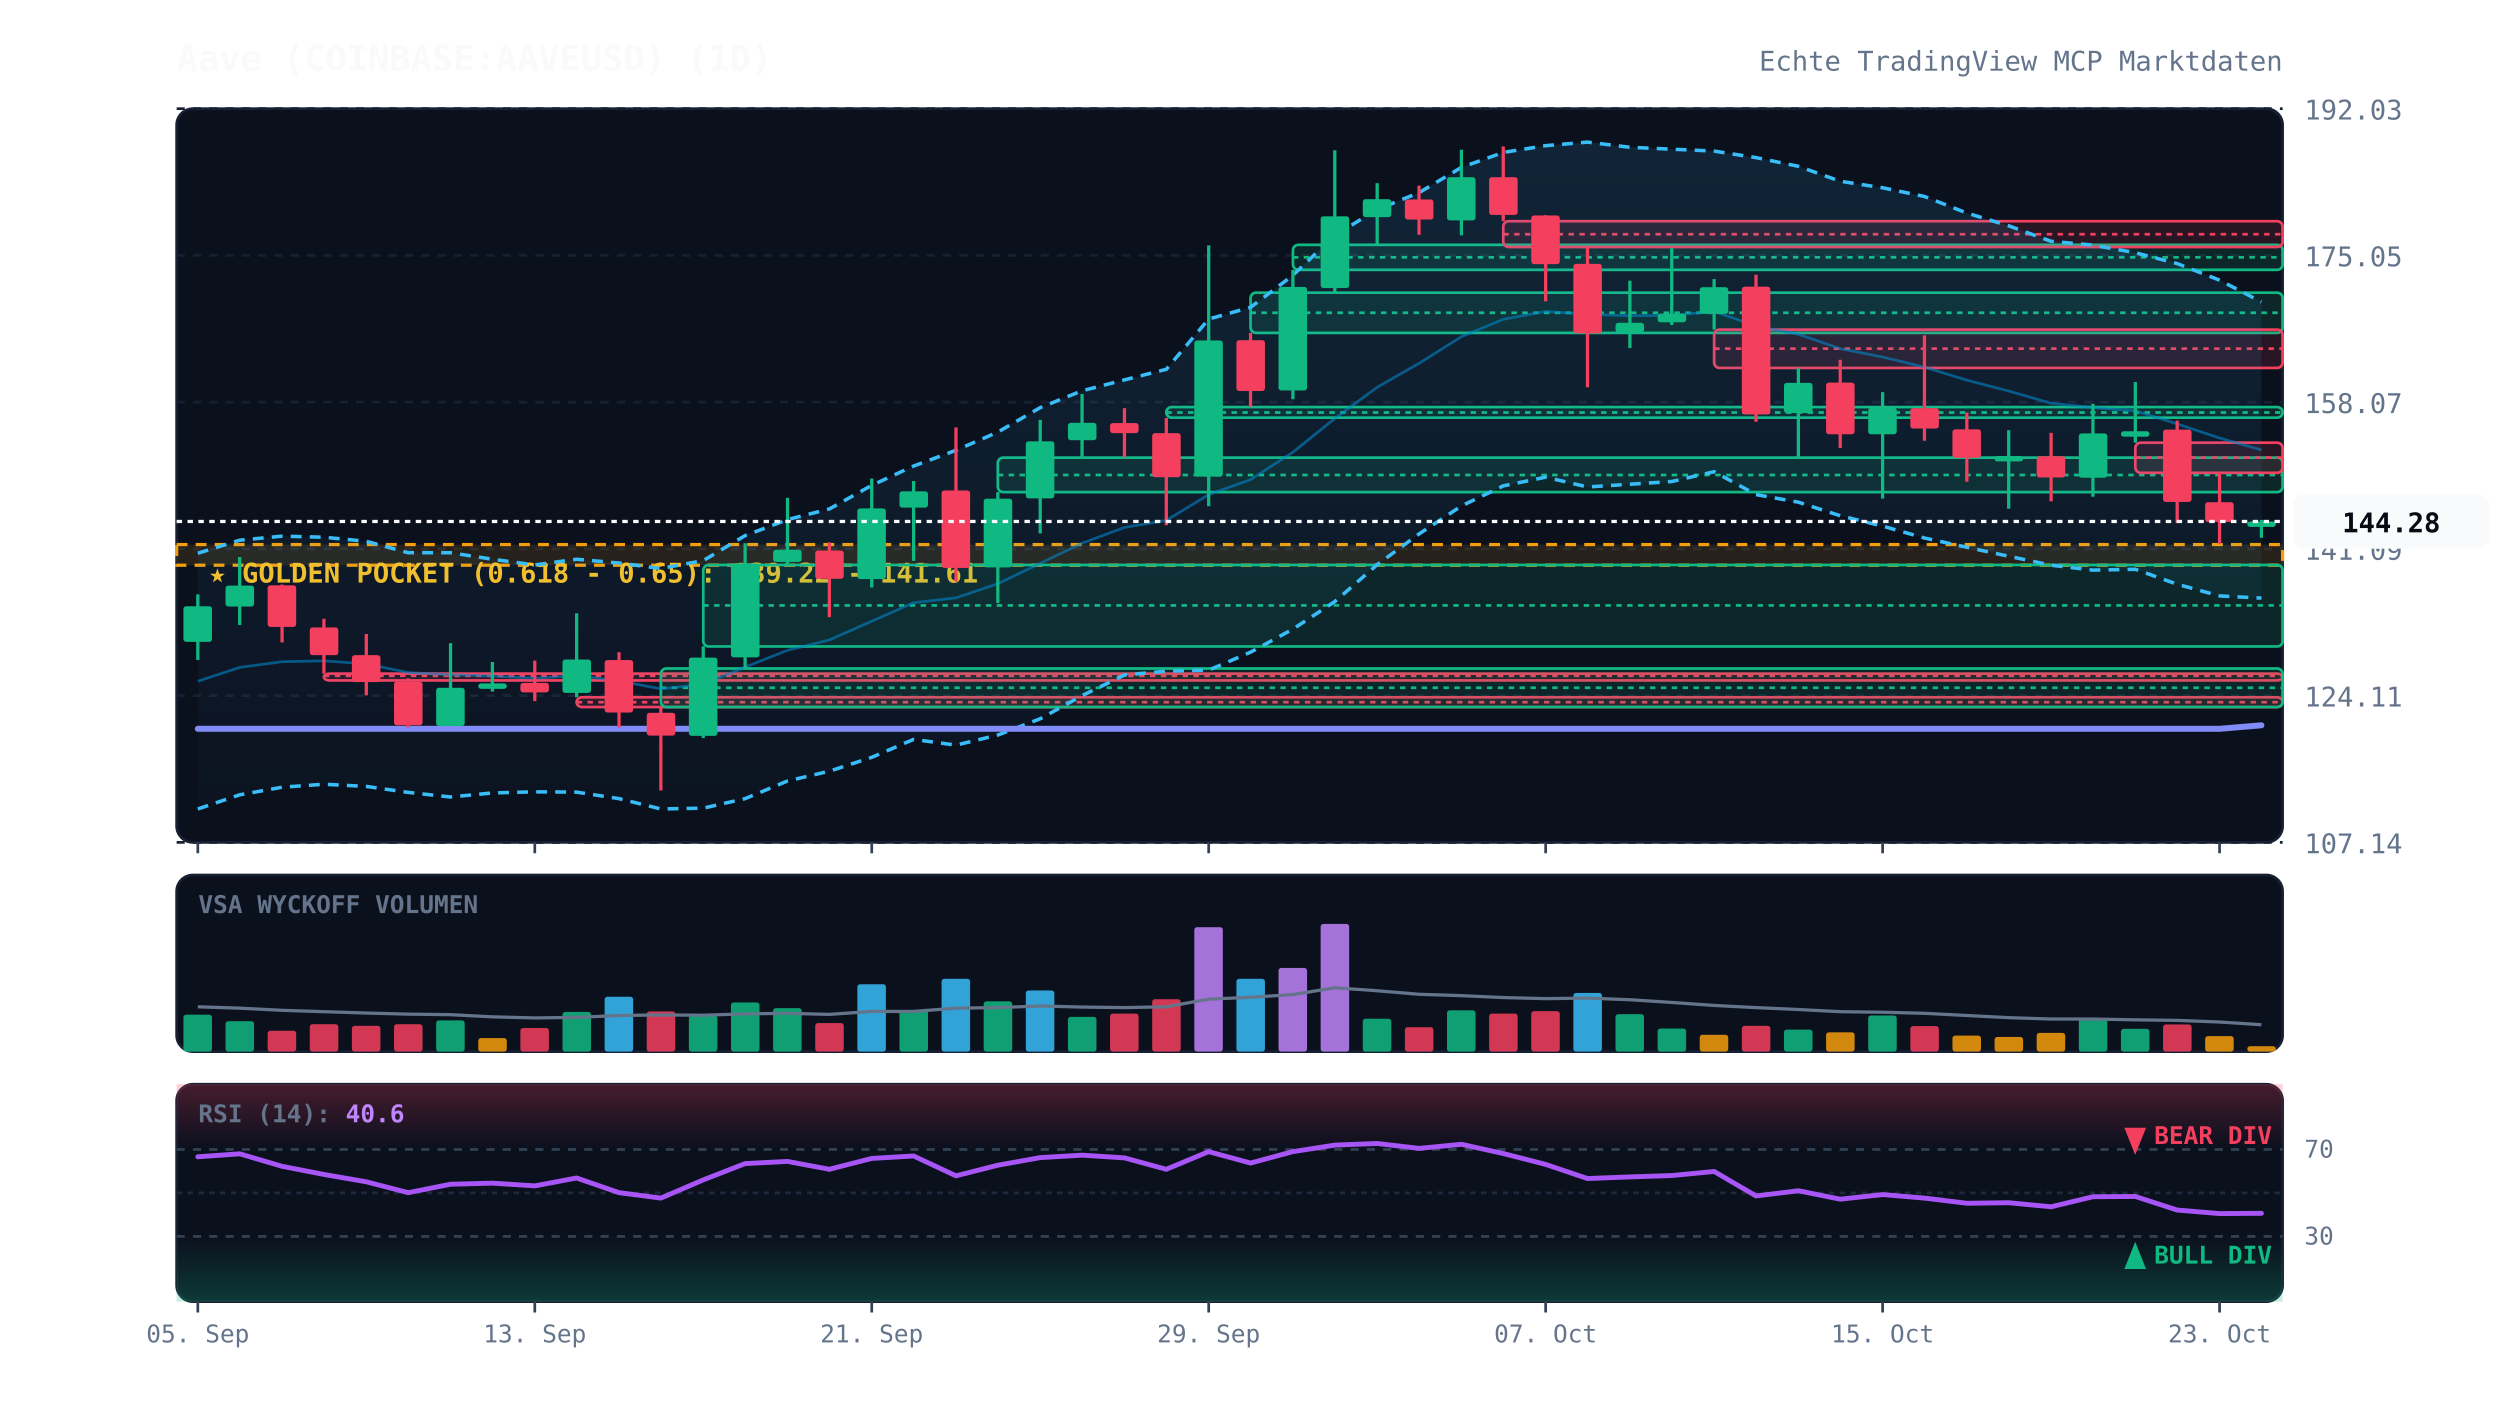
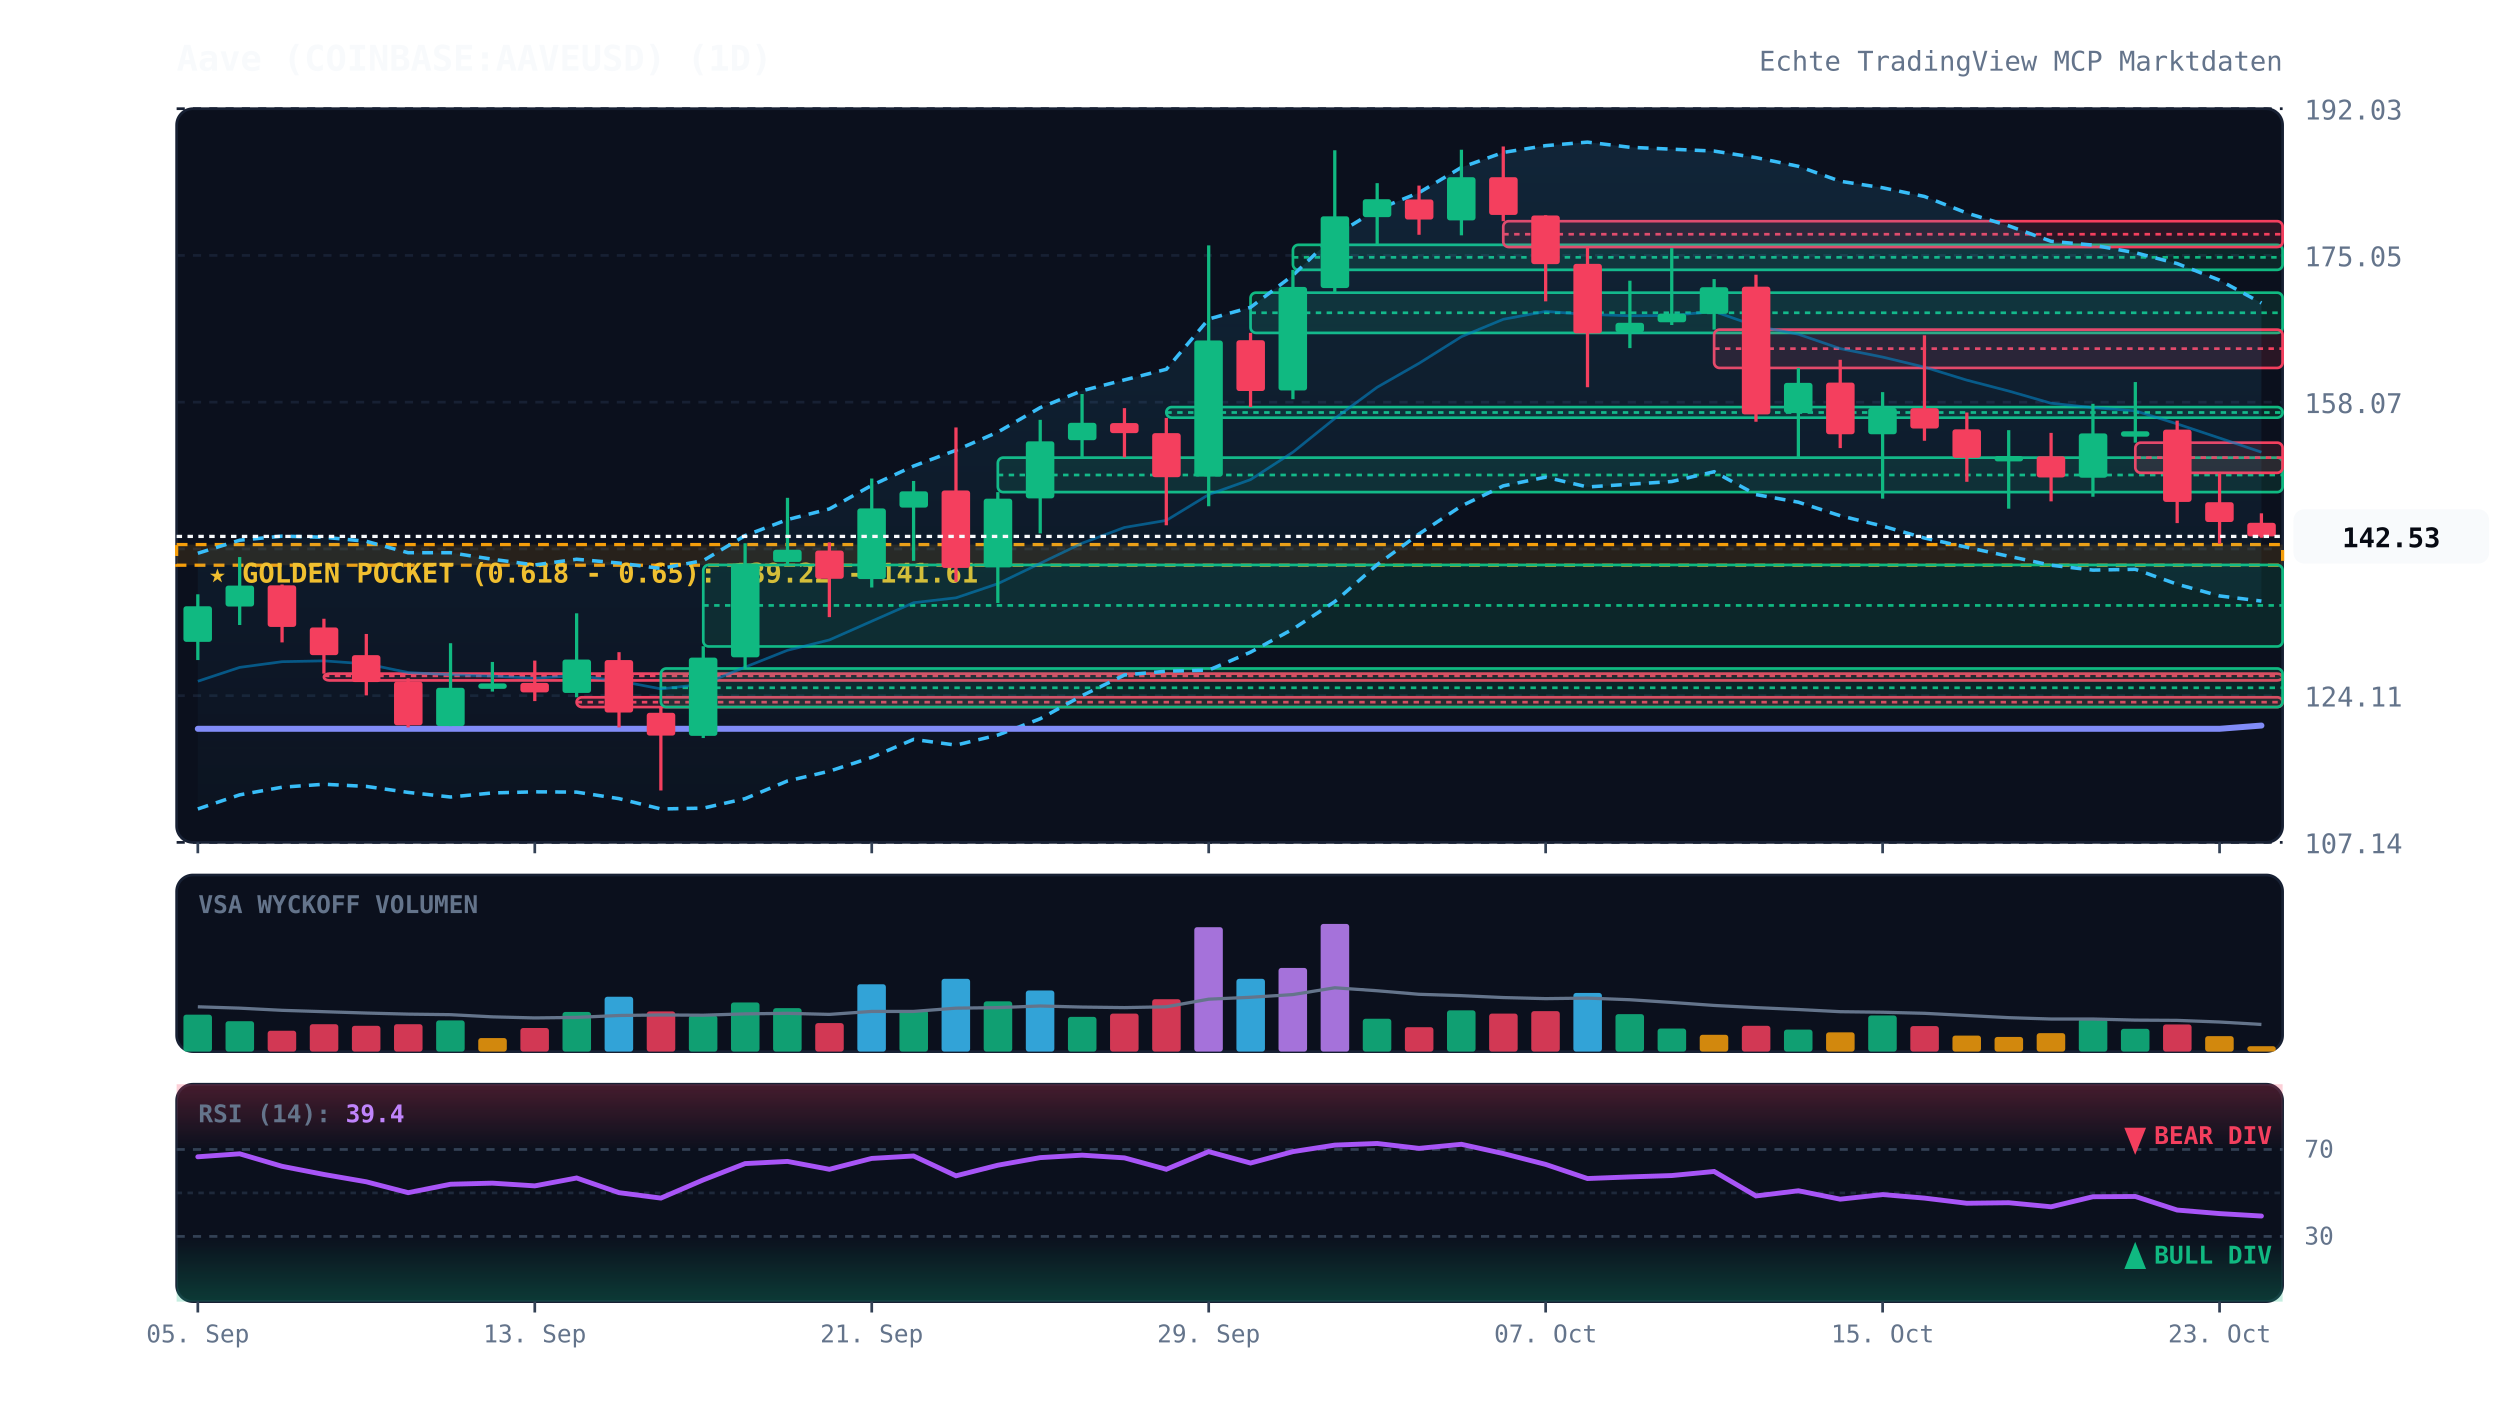
<svg xmlns="http://www.w3.org/2000/svg" viewBox="0 0 920 520" width="100%" height="100%" style="background:#070a13; font-family:'JetBrains Mono', monospace;">
  <defs>
    <linearGradient id="cloud-grad" x1="0%" y1="0%" x2="0%" y2="100%">
      <stop offset="0%" stop-color="#38bdf8" stop-opacity="0.12" />
      <stop offset="100%" stop-color="#38bdf8" stop-opacity="0.02" />
    </linearGradient>
    <linearGradient id="rsi-overbought" x1="0%" y1="0%" x2="0%" y2="100%">
      <stop offset="0%" stop-color="#f43f5e" stop-opacity="0.25" />
      <stop offset="100%" stop-color="#f43f5e" stop-opacity="0.0" />
    </linearGradient>
    <linearGradient id="rsi-oversold" x1="0%" y1="0%" x2="0%" y2="100%">
      <stop offset="0%" stop-color="#10b981" stop-opacity="0.0" />
      <stop offset="100%" stop-color="#10b981" stop-opacity="0.25" />
    </linearGradient>
  </defs>
  <rect x="65" y="40" width="775" height="270" fill="#0b101d" rx="6" stroke="#172033" stroke-width="1" />
  <rect x="65" y="322" width="775" height="65" fill="#0b101d" rx="6" stroke="#172033" stroke-width="1" />
  <rect x="65" y="399" width="775" height="80" fill="#0b101d" rx="6" stroke="#172033" stroke-width="1" />
  <line x1="65" y1="310.0" x2="840" y2="310.0" stroke="#172033" stroke-dasharray="3,3" stroke-width="1" />
  <text x="848" y="314.0" fill="#64748b" font-size="10" text-anchor="start">107.14</text>
  <line x1="65" y1="256.0" x2="840" y2="256.0" stroke="#172033" stroke-dasharray="3,3" stroke-width="1" />
  <text x="848" y="260.0" fill="#64748b" font-size="10" text-anchor="start">124.11</text>
  <line x1="65" y1="202.0" x2="840" y2="202.0" stroke="#172033" stroke-dasharray="3,3" stroke-width="1" />
  <text x="848" y="206.0" fill="#64748b" font-size="10" text-anchor="start">141.09</text>
  <line x1="65" y1="148.0" x2="840" y2="148.0" stroke="#172033" stroke-dasharray="3,3" stroke-width="1" />
  <text x="848" y="152.0" fill="#64748b" font-size="10" text-anchor="start">158.07</text>
  <line x1="65" y1="94.0" x2="840" y2="94.0" stroke="#172033" stroke-dasharray="3,3" stroke-width="1" />
  <text x="848" y="98.0" fill="#64748b" font-size="10" text-anchor="start">175.05</text>
  <line x1="65" y1="40.0" x2="840" y2="40.0" stroke="#172033" stroke-dasharray="3,3" stroke-width="1" />
  <text x="848" y="44.0" fill="#64748b" font-size="10" text-anchor="start">192.03</text>
  <rect x="65" y="200.4" width="775" height="7.6" fill="rgba(245, 158, 11, 0.12)" stroke="#f59e0b" stroke-dasharray="4,3" stroke-width="1.2" />
  <text x="77" y="214.4" fill="#fbbf24" font-size="10" font-weight="bold">★ GOLDEN POCKET (0.618 - 0.65): 139.22 - 141.61</text>
  <rect x="119.2" y="247.9" width="720.8" height="2.5" fill="rgba(244, 63, 94, 0.13)" stroke="#f43f5e" stroke-width="1" rx="2" />
  <line x1="119.2" y1="248.7" x2="840" y2="248.7" stroke="#f43f5e" stroke-dasharray="2,2" stroke-width="1" />
  <rect x="212.2" y="256.6" width="627.8" height="3.6" fill="rgba(244, 63, 94, 0.13)" stroke="#f43f5e" stroke-width="1" rx="2" />
  <line x1="212.2" y1="258.4" x2="840" y2="258.4" stroke="#f43f5e" stroke-dasharray="2,2" stroke-width="1" />
  <rect x="243.2" y="246.0" width="596.8" height="14.2" fill="rgba(16, 185, 129, 0.13)" stroke="#10b981" stroke-width="1" rx="2" />
  <line x1="243.2" y1="253.1" x2="840" y2="253.1" stroke="#10b981" stroke-dasharray="2,2" stroke-width="1" />
  <rect x="258.8" y="207.9" width="581.2" height="30.0" fill="rgba(16, 185, 129, 0.13)" stroke="#10b981" stroke-width="1" rx="2" />
  <line x1="258.8" y1="222.8" x2="840" y2="222.8" stroke="#10b981" stroke-dasharray="2,2" stroke-width="1" />
  <rect x="367.2" y="168.4" width="472.8" height="12.7" fill="rgba(16, 185, 129, 0.13)" stroke="#10b981" stroke-width="1" rx="2" />
  <line x1="367.2" y1="174.8" x2="840" y2="174.8" stroke="#10b981" stroke-dasharray="2,2" stroke-width="1" />
  <rect x="429.2" y="149.8" width="410.8" height="3.9" fill="rgba(16, 185, 129, 0.13)" stroke="#10b981" stroke-width="1" rx="2" />
  <line x1="429.2" y1="151.8" x2="840" y2="151.8" stroke="#10b981" stroke-dasharray="2,2" stroke-width="1" />
  <rect x="460.2" y="107.7" width="379.8" height="14.8" fill="rgba(16, 185, 129, 0.13)" stroke="#10b981" stroke-width="1" rx="2" />
  <line x1="460.2" y1="115.1" x2="840" y2="115.1" stroke="#10b981" stroke-dasharray="2,2" stroke-width="1" />
  <rect x="475.8" y="90.1" width="364.2" height="9.2" fill="rgba(16, 185, 129, 0.13)" stroke="#10b981" stroke-width="1" rx="2" />
  <line x1="475.8" y1="94.7" x2="840" y2="94.7" stroke="#10b981" stroke-dasharray="2,2" stroke-width="1" />
  <rect x="553.2" y="81.4" width="286.8" height="9.5" fill="rgba(244, 63, 94, 0.13)" stroke="#f43f5e" stroke-width="1" rx="2" />
  <line x1="553.2" y1="86.2" x2="840" y2="86.2" stroke="#f43f5e" stroke-dasharray="2,2" stroke-width="1" />
  <rect x="630.8" y="121.3" width="209.2" height="14.1" fill="rgba(244, 63, 94, 0.13)" stroke="#f43f5e" stroke-width="1" rx="2" />
  <line x1="630.8" y1="128.3" x2="840" y2="128.3" stroke="#f43f5e" stroke-dasharray="2,2" stroke-width="1" />
  <rect x="785.8" y="162.9" width="54.2" height="11.1" fill="rgba(244, 63, 94, 0.13)" stroke="#f43f5e" stroke-width="1" rx="2" />
  <line x1="785.8" y1="168.4" x2="840" y2="168.4" stroke="#f43f5e" stroke-dasharray="2,2" stroke-width="1" />
-   <polygon points="72.8,203.6 88.2,198.8 103.8,197.3 119.2,197.7 134.8,199.2 150.2,203.4 165.8,203.4 181.2,205.8 196.8,207.9 212.2,205.8 227.8,207.2 243.2,209.2 258.8,206.3 274.2,197.1 289.8,191.2 305.2,187.3 320.8,178.6 336.2,171.5 351.8,165.7 367.2,159.0 382.8,150.0 398.2,143.8 413.8,139.8 429.2,135.9 444.8,117.4 460.2,113.1 475.8,101.3 491.2,86.6 506.8,77.1 522.2,70.9 537.8,61.6 553.2,56.1 568.8,53.6 584.2,52.3 599.8,54.2 615.2,54.9 630.8,55.6 646.2,58.0 661.8,61.2 677.2,66.7 692.8,69.1 708.2,72.3 723.8,78.4 739.2,83.1 754.8,88.8 770.2,90.2 785.8,93.0 801.2,97.0 816.8,103.1 832.2,111.1 832.2,220.1 816.8,219.3 801.2,215.0 785.8,209.5 770.2,209.8 754.8,208.0 739.2,204.7 723.8,201.4 708.2,198.0 692.8,193.6 677.2,189.8 661.8,184.8 646.2,182.0 630.8,173.6 615.2,177.2 599.8,178.2 584.2,179.2 568.8,175.6 553.2,178.8 537.8,186.2 522.2,196.5 506.8,207.8 491.2,221.4 475.8,231.5 460.2,240.0 444.8,246.6 429.2,247.0 413.8,248.4 398.2,256.0 382.8,264.5 367.2,270.5 351.8,274.2 336.2,272.1 320.8,278.7 305.2,283.8 289.8,287.4 274.2,293.9 258.8,297.4 243.2,297.7 227.8,293.9 212.2,291.5 196.8,291.4 181.2,291.8 165.8,293.3 150.2,291.6 134.8,289.4 119.2,288.6 103.8,289.7 88.2,292.5 72.8,297.7" fill="url(#cloud-grad)" />
-   <polyline points="72.8,203.6 88.2,198.8 103.8,197.3 119.2,197.7 134.8,199.2 150.2,203.4 165.8,203.4 181.2,205.8 196.8,207.9 212.2,205.8 227.8,207.2 243.2,209.2 258.8,206.3 274.2,197.1 289.8,191.2 305.2,187.3 320.8,178.6 336.2,171.5 351.8,165.7 367.2,159.0 382.8,150.0 398.2,143.8 413.8,139.8 429.2,135.9 444.8,117.4 460.2,113.1 475.8,101.3 491.2,86.6 506.8,77.1 522.2,70.9 537.8,61.6 553.2,56.1 568.8,53.6 584.2,52.3 599.8,54.2 615.2,54.9 630.8,55.6 646.2,58.0 661.8,61.2 677.2,66.7 692.8,69.1 708.2,72.3 723.8,78.4 739.2,83.1 754.8,88.8 770.2,90.2 785.8,93.0 801.2,97.0 816.8,103.1 832.2,111.1" fill="none" stroke="#38bdf8" stroke-width="1.3" stroke-dasharray="4,3" />
-   <polyline points="72.8,297.7 88.2,292.5 103.8,289.7 119.2,288.6 134.8,289.4 150.2,291.6 165.8,293.3 181.2,291.8 196.8,291.4 212.2,291.5 227.8,293.9 243.2,297.7 258.8,297.4 274.2,293.9 289.8,287.4 305.2,283.8 320.8,278.7 336.2,272.1 351.8,274.2 367.2,270.5 382.8,264.5 398.2,256.0 413.8,248.4 429.2,247.0 444.8,246.6 460.2,240.0 475.8,231.5 491.2,221.4 506.8,207.8 522.2,196.5 537.8,186.2 553.2,178.8 568.8,175.6 584.2,179.2 599.8,178.2 615.2,177.2 630.8,173.6 646.2,182.0 661.8,184.8 677.2,189.8 692.8,193.6 708.2,198.0 723.8,201.4 739.2,204.7 754.8,208.0 770.2,209.8 785.8,209.5 801.2,215.0 816.8,219.3 832.2,220.1" fill="none" stroke="#38bdf8" stroke-width="1.3" stroke-dasharray="4,3" />
-   <polyline points="72.8,250.7 88.2,245.6 103.8,243.5 119.2,243.2 134.8,244.3 150.2,247.5 165.8,248.3 181.2,248.8 196.8,249.6 212.2,248.6 227.8,250.6 243.2,253.5 258.8,251.8 274.2,245.5 289.8,239.3 305.2,235.5 320.8,228.6 336.2,221.8 351.8,220.0 367.2,214.8 382.8,207.3 398.2,199.9 413.8,194.1 429.2,191.5 444.8,182.0 460.2,176.5 475.8,166.4 491.2,154.0 506.8,142.5 522.2,133.7 537.8,123.9 553.2,117.5 568.8,114.6 584.2,115.7 599.8,116.2 615.2,116.1 630.8,114.6 646.2,120.0 661.8,123.0 677.2,128.3 692.8,131.4 708.2,135.1 723.8,139.9 739.2,143.9 754.8,148.4 770.2,150.0 785.8,151.2 801.2,156.0 816.8,161.2 832.2,165.6" fill="none" stroke="#0284c7" stroke-width="1.0" stroke-opacity="0.6" />
-   <polyline points="72.8,268.2 88.2,268.2 103.8,268.2 119.2,268.2 134.8,268.2 150.2,268.2 165.8,268.2 181.2,268.2 196.8,268.2 212.2,268.2 227.8,268.2 243.2,268.2 258.8,268.2 274.2,268.2 289.8,268.2 305.2,268.2 320.8,268.2 336.2,268.2 351.8,268.2 367.2,268.2 382.8,268.2 398.2,268.2 413.8,268.2 429.2,268.2 444.8,268.2 460.2,268.2 475.8,268.2 491.2,268.2 506.8,268.2 522.2,268.2 537.8,268.2 553.2,268.2 568.8,268.2 584.2,268.2 599.8,268.2 615.2,268.2 630.8,268.2 646.2,268.2 661.8,268.2 677.2,268.2 692.8,268.2 708.2,268.2 723.8,268.2 739.2,268.2 754.8,268.2 770.2,268.2 785.8,268.2 801.2,268.2 816.8,268.2 832.2,266.9" fill="none" stroke="#818cf8" stroke-width="2.2" stroke-linecap="round" />
+   <polygon points="72.8,203.6 88.2,198.8 103.8,197.3 119.2,197.7 134.8,199.2 150.2,203.4 165.8,203.4 181.2,205.8 196.8,207.9 212.2,205.8 227.8,207.2 243.2,209.2 258.8,206.3 274.2,197.1 289.8,191.2 305.2,187.3 320.8,178.6 336.2,171.5 351.8,165.7 367.2,159.0 382.8,150.0 398.2,143.8 413.8,139.8 429.2,135.9 444.8,117.4 460.2,113.1 475.8,101.3 491.2,86.6 506.8,77.1 522.2,70.9 537.8,61.6 553.2,56.1 568.8,53.6 584.2,52.3 599.8,54.2 615.2,54.9 630.8,55.6 646.2,58.0 661.8,61.2 677.2,66.7 692.8,69.1 708.2,72.3 723.8,78.4 739.2,83.1 754.8,88.8 770.2,90.2 785.8,93.0 801.2,97.0 816.8,103.1 832.2,111.5 832.2,221.2 816.8,219.3 801.2,215.0 785.8,209.5 770.2,209.8 754.8,208.0 739.2,204.7 723.8,201.4 708.2,198.0 692.8,193.6 677.2,189.8 661.8,184.8 646.2,182.0 630.8,173.6 615.2,177.2 599.8,178.2 584.2,179.2 568.8,175.6 553.2,178.8 537.8,186.2 522.2,196.5 506.8,207.8 491.2,221.4 475.8,231.5 460.2,240.0 444.8,246.6 429.2,247.0 413.8,248.4 398.2,256.0 382.8,264.5 367.2,270.5 351.8,274.2 336.2,272.1 320.8,278.7 305.2,283.8 289.8,287.4 274.2,293.9 258.8,297.4 243.2,297.7 227.8,293.9 212.2,291.5 196.8,291.4 181.2,291.8 165.8,293.3 150.2,291.6 134.8,289.4 119.2,288.6 103.8,289.7 88.2,292.5 72.8,297.7" fill="url(#cloud-grad)" />
+   <polyline points="72.8,203.6 88.2,198.8 103.8,197.3 119.2,197.7 134.8,199.2 150.2,203.4 165.8,203.4 181.2,205.8 196.8,207.9 212.2,205.8 227.8,207.2 243.2,209.2 258.8,206.3 274.2,197.1 289.8,191.2 305.2,187.3 320.8,178.6 336.2,171.5 351.8,165.7 367.2,159.0 382.8,150.0 398.2,143.8 413.8,139.8 429.2,135.9 444.8,117.4 460.2,113.1 475.8,101.3 491.2,86.6 506.8,77.1 522.2,70.9 537.8,61.6 553.2,56.1 568.8,53.6 584.2,52.3 599.8,54.2 615.2,54.9 630.8,55.6 646.2,58.0 661.8,61.2 677.2,66.7 692.8,69.1 708.2,72.3 723.8,78.4 739.2,83.1 754.8,88.8 770.2,90.2 785.8,93.0 801.2,97.0 816.8,103.1 832.2,111.5" fill="none" stroke="#38bdf8" stroke-width="1.3" stroke-dasharray="4,3" />
+   <polyline points="72.8,297.7 88.2,292.5 103.8,289.7 119.2,288.6 134.8,289.4 150.2,291.6 165.8,293.3 181.2,291.8 196.8,291.4 212.2,291.5 227.8,293.9 243.2,297.7 258.8,297.4 274.2,293.9 289.8,287.4 305.2,283.8 320.8,278.7 336.2,272.1 351.8,274.2 367.2,270.5 382.8,264.5 398.2,256.0 413.8,248.4 429.2,247.0 444.8,246.6 460.2,240.0 475.8,231.5 491.2,221.4 506.8,207.8 522.2,196.5 537.8,186.2 553.2,178.8 568.8,175.6 584.2,179.2 599.8,178.2 615.2,177.2 630.8,173.6 646.2,182.0 661.8,184.8 677.2,189.8 692.8,193.6 708.2,198.0 723.8,201.4 739.2,204.7 754.8,208.0 770.2,209.8 785.8,209.5 801.2,215.0 816.8,219.3 832.2,221.2" fill="none" stroke="#38bdf8" stroke-width="1.3" stroke-dasharray="4,3" />
+   <polyline points="72.8,250.7 88.2,245.6 103.8,243.5 119.2,243.2 134.8,244.3 150.2,247.5 165.8,248.3 181.2,248.8 196.8,249.6 212.2,248.6 227.8,250.6 243.2,253.5 258.8,251.8 274.2,245.5 289.8,239.3 305.2,235.5 320.8,228.6 336.2,221.8 351.8,220.0 367.2,214.8 382.8,207.3 398.2,199.9 413.8,194.1 429.2,191.5 444.8,182.0 460.2,176.5 475.8,166.4 491.2,154.0 506.8,142.5 522.2,133.7 537.8,123.9 553.2,117.5 568.8,114.6 584.2,115.7 599.8,116.2 615.2,116.1 630.8,114.6 646.2,120.0 661.8,123.0 677.2,128.3 692.8,131.4 708.2,135.1 723.8,139.9 739.2,143.9 754.8,148.4 770.2,150.0 785.8,151.2 801.2,156.0 816.8,161.2 832.2,166.4" fill="none" stroke="#0284c7" stroke-width="1.0" stroke-opacity="0.6" />
+   <polyline points="72.8,268.2 88.2,268.2 103.8,268.2 119.2,268.2 134.8,268.2 150.2,268.2 165.8,268.2 181.2,268.2 196.8,268.2 212.2,268.2 227.8,268.2 243.2,268.2 258.8,268.2 274.2,268.2 289.8,268.2 305.2,268.2 320.8,268.2 336.2,268.2 351.8,268.2 367.2,268.2 382.8,268.2 398.2,268.2 413.8,268.2 429.2,268.2 444.8,268.2 460.2,268.2 475.8,268.2 491.2,268.2 506.8,268.2 522.2,268.2 537.8,268.2 553.2,268.2 568.8,268.2 584.2,268.2 599.8,268.2 615.2,268.2 630.8,268.2 646.2,268.2 661.8,268.2 677.2,268.2 692.8,268.2 708.2,268.2 723.8,268.2 739.2,268.2 754.8,268.2 770.2,268.2 785.8,268.2 801.2,268.2 816.8,268.2 832.2,267.0" fill="none" stroke="#818cf8" stroke-width="2.2" stroke-linecap="round" />
  <line x1="72.8" y1="218.7" x2="72.8" y2="242.9" stroke="#10b981" stroke-width="1.2" />
  <rect x="67.5" y="223.1" width="10.5" height="13.1" fill="#10b981" rx="1" />
  <line x1="88.2" y1="205.0" x2="88.2" y2="230.0" stroke="#10b981" stroke-width="1.2" />
  <rect x="83.0" y="215.5" width="10.5" height="7.7" fill="#10b981" rx="1" />
  <line x1="103.8" y1="215.1" x2="103.8" y2="236.4" stroke="#f43f5e" stroke-width="1.2" />
  <rect x="98.5" y="215.4" width="10.5" height="15.3" fill="#f43f5e" rx="1" />
  <line x1="119.2" y1="227.7" x2="119.2" y2="247.9" stroke="#f43f5e" stroke-width="1.2" />
  <rect x="114.0" y="230.9" width="10.5" height="10.2" fill="#f43f5e" rx="1" />
  <line x1="134.8" y1="233.3" x2="134.8" y2="255.9" stroke="#f43f5e" stroke-width="1.2" />
  <rect x="129.5" y="241.1" width="10.5" height="9.9" fill="#f43f5e" rx="1" />
  <line x1="150.2" y1="249.6" x2="150.2" y2="267.7" stroke="#f43f5e" stroke-width="1.2" />
  <rect x="145.0" y="250.8" width="10.5" height="16.1" fill="#f43f5e" rx="1" />
  <line x1="165.8" y1="236.7" x2="165.8" y2="267.2" stroke="#10b981" stroke-width="1.2" />
  <rect x="160.5" y="253.1" width="10.5" height="14.1" fill="#10b981" rx="1" />
  <line x1="181.2" y1="243.6" x2="181.2" y2="254.5" stroke="#10b981" stroke-width="1.2" />
  <rect x="176.0" y="251.5" width="10.5" height="2.0" fill="#10b981" rx="1" />
  <line x1="196.8" y1="243.1" x2="196.8" y2="258.0" stroke="#f43f5e" stroke-width="1.2" />
  <rect x="191.5" y="251.3" width="10.5" height="3.5" fill="#f43f5e" rx="1" />
  <line x1="212.2" y1="225.7" x2="212.2" y2="256.6" stroke="#10b981" stroke-width="1.2" />
  <rect x="207.0" y="242.7" width="10.5" height="12.3" fill="#10b981" rx="1" />
  <line x1="227.8" y1="240.0" x2="227.8" y2="267.7" stroke="#f43f5e" stroke-width="1.2" />
  <rect x="222.5" y="242.9" width="10.5" height="19.3" fill="#f43f5e" rx="1" />
  <line x1="243.2" y1="260.1" x2="243.2" y2="290.9" stroke="#f43f5e" stroke-width="1.2" />
  <rect x="238.0" y="262.3" width="10.5" height="8.4" fill="#f43f5e" rx="1" />
  <line x1="258.8" y1="237.8" x2="258.8" y2="271.6" stroke="#10b981" stroke-width="1.2" />
  <rect x="253.5" y="242.0" width="10.5" height="28.8" fill="#10b981" rx="1" />
  <line x1="274.2" y1="199.9" x2="274.2" y2="246.0" stroke="#10b981" stroke-width="1.2" />
  <rect x="269.0" y="207.4" width="10.5" height="34.5" fill="#10b981" rx="1" />
  <line x1="289.8" y1="183.2" x2="289.8" y2="207.9" stroke="#10b981" stroke-width="1.2" />
  <rect x="284.5" y="202.3" width="10.5" height="4.5" fill="#10b981" rx="1" />
  <line x1="305.2" y1="199.6" x2="305.2" y2="227.1" stroke="#f43f5e" stroke-width="1.2" />
  <rect x="300.0" y="202.6" width="10.5" height="10.4" fill="#f43f5e" rx="1" />
  <line x1="320.8" y1="176.1" x2="320.8" y2="216.2" stroke="#10b981" stroke-width="1.2" />
  <rect x="315.5" y="187.1" width="10.5" height="26.0" fill="#10b981" rx="1" />
  <line x1="336.2" y1="177.0" x2="336.2" y2="206.4" stroke="#10b981" stroke-width="1.2" />
  <rect x="331.0" y="180.8" width="10.5" height="6.0" fill="#10b981" rx="1" />
  <line x1="351.8" y1="157.3" x2="351.8" y2="214.1" stroke="#f43f5e" stroke-width="1.2" />
  <rect x="346.5" y="180.5" width="10.5" height="28.5" fill="#f43f5e" rx="1" />
  <line x1="367.2" y1="181.1" x2="367.2" y2="221.9" stroke="#10b981" stroke-width="1.2" />
  <rect x="362.0" y="183.5" width="10.5" height="25.3" fill="#10b981" rx="1" />
  <line x1="382.8" y1="154.5" x2="382.8" y2="196.3" stroke="#10b981" stroke-width="1.2" />
  <rect x="377.5" y="162.4" width="10.5" height="21.0" fill="#10b981" rx="1" />
  <line x1="398.2" y1="145.0" x2="398.2" y2="168.4" stroke="#10b981" stroke-width="1.2" />
  <rect x="393.0" y="155.6" width="10.5" height="6.4" fill="#10b981" rx="1" />
  <line x1="413.8" y1="150.2" x2="413.8" y2="168.3" stroke="#f43f5e" stroke-width="1.2" />
  <rect x="408.5" y="155.7" width="10.5" height="3.7" fill="#f43f5e" rx="1" />
  <line x1="429.2" y1="153.8" x2="429.2" y2="193.3" stroke="#f43f5e" stroke-width="1.2" />
  <rect x="424.0" y="159.4" width="10.5" height="16.2" fill="#f43f5e" rx="1" />
  <line x1="444.8" y1="90.3" x2="444.8" y2="186.3" stroke="#10b981" stroke-width="1.2" />
  <rect x="439.5" y="125.3" width="10.5" height="50.1" fill="#10b981" rx="1" />
  <line x1="460.2" y1="122.5" x2="460.2" y2="149.8" stroke="#f43f5e" stroke-width="1.2" />
  <rect x="455.0" y="125.2" width="10.5" height="18.7" fill="#f43f5e" rx="1" />
  <line x1="475.8" y1="99.3" x2="475.8" y2="146.9" stroke="#10b981" stroke-width="1.2" />
  <rect x="470.5" y="105.6" width="10.5" height="38.1" fill="#10b981" rx="1" />
  <line x1="491.2" y1="55.3" x2="491.2" y2="107.7" stroke="#10b981" stroke-width="1.2" />
  <rect x="486.0" y="79.6" width="10.5" height="26.4" fill="#10b981" rx="1" />
  <line x1="506.8" y1="67.4" x2="506.8" y2="90.1" stroke="#10b981" stroke-width="1.2" />
  <rect x="501.5" y="73.3" width="10.5" height="6.6" fill="#10b981" rx="1" />
  <line x1="522.2" y1="68.3" x2="522.2" y2="86.4" stroke="#f43f5e" stroke-width="1.2" />
  <rect x="517.0" y="73.4" width="10.5" height="7.4" fill="#f43f5e" rx="1" />
  <line x1="537.8" y1="55.1" x2="537.8" y2="86.6" stroke="#10b981" stroke-width="1.2" />
  <rect x="532.5" y="65.2" width="10.5" height="15.9" fill="#10b981" rx="1" />
  <line x1="553.2" y1="53.9" x2="553.2" y2="81.4" stroke="#f43f5e" stroke-width="1.2" />
  <rect x="548.0" y="65.2" width="10.5" height="13.9" fill="#f43f5e" rx="1" />
  <line x1="568.8" y1="79.2" x2="568.8" y2="110.9" stroke="#f43f5e" stroke-width="1.2" />
  <rect x="563.5" y="79.3" width="10.5" height="17.9" fill="#f43f5e" rx="1" />
  <line x1="584.2" y1="90.9" x2="584.2" y2="142.5" stroke="#f43f5e" stroke-width="1.2" />
  <rect x="579.0" y="97.1" width="10.5" height="25.6" fill="#f43f5e" rx="1" />
  <line x1="599.8" y1="103.3" x2="599.8" y2="128.1" stroke="#10b981" stroke-width="1.2" />
  <rect x="594.5" y="118.8" width="10.5" height="3.5" fill="#10b981" rx="1" />
  <line x1="615.2" y1="91.3" x2="615.2" y2="119.6" stroke="#10b981" stroke-width="1.2" />
  <rect x="610.0" y="115.4" width="10.5" height="3.2" fill="#10b981" rx="1" />
  <line x1="630.8" y1="102.7" x2="630.8" y2="121.3" stroke="#10b981" stroke-width="1.2" />
  <rect x="625.5" y="105.7" width="10.5" height="9.8" fill="#10b981" rx="1" />
  <line x1="646.2" y1="101.1" x2="646.2" y2="155.2" stroke="#f43f5e" stroke-width="1.2" />
  <rect x="641.0" y="105.5" width="10.5" height="47.0" fill="#f43f5e" rx="1" />
  <line x1="661.8" y1="135.4" x2="661.8" y2="168.5" stroke="#10b981" stroke-width="1.2" />
  <rect x="656.5" y="140.9" width="10.5" height="11.1" fill="#10b981" rx="1" />
  <line x1="677.2" y1="132.4" x2="677.2" y2="164.9" stroke="#f43f5e" stroke-width="1.2" />
  <rect x="672.0" y="140.8" width="10.5" height="19.0" fill="#f43f5e" rx="1" />
  <line x1="692.8" y1="144.3" x2="692.8" y2="183.5" stroke="#10b981" stroke-width="1.2" />
  <rect x="687.5" y="150.1" width="10.5" height="9.7" fill="#10b981" rx="1" />
  <line x1="708.2" y1="123.4" x2="708.2" y2="162.2" stroke="#f43f5e" stroke-width="1.2" />
  <rect x="703.0" y="150.2" width="10.5" height="7.5" fill="#f43f5e" rx="1" />
  <line x1="723.8" y1="151.8" x2="723.8" y2="177.3" stroke="#f43f5e" stroke-width="1.2" />
  <rect x="718.5" y="158.0" width="10.5" height="10.5" fill="#f43f5e" rx="1" />
  <line x1="739.2" y1="158.3" x2="739.2" y2="187.2" stroke="#10b981" stroke-width="1.2" />
  <rect x="734.0" y="167.8" width="10.5" height="2.0" fill="#10b981" rx="1" />
  <line x1="754.8" y1="159.3" x2="754.8" y2="184.5" stroke="#f43f5e" stroke-width="1.2" />
  <rect x="749.5" y="167.9" width="10.5" height="7.8" fill="#f43f5e" rx="1" />
  <line x1="770.2" y1="148.6" x2="770.2" y2="182.8" stroke="#10b981" stroke-width="1.2" />
  <rect x="765.0" y="159.5" width="10.5" height="16.3" fill="#10b981" rx="1" />
  <line x1="785.8" y1="140.6" x2="785.8" y2="162.9" stroke="#10b981" stroke-width="1.2" />
  <rect x="780.5" y="158.7" width="10.5" height="2.0" fill="#10b981" rx="1" />
  <line x1="801.2" y1="154.8" x2="801.2" y2="192.5" stroke="#f43f5e" stroke-width="1.2" />
  <rect x="796.0" y="158.1" width="10.5" height="26.6" fill="#f43f5e" rx="1" />
  <line x1="816.8" y1="174.0" x2="816.8" y2="200.1" stroke="#f43f5e" stroke-width="1.2" />
  <rect x="811.5" y="184.8" width="10.5" height="7.3" fill="#f43f5e" rx="1" />
-   <line x1="832.2" y1="191.3" x2="832.2" y2="197.9" stroke="#10b981" stroke-width="1.2" />
-   <rect x="827.0" y="191.9" width="10.5" height="2.0" fill="#10b981" rx="1" />
-   <line x1="65" y1="191.9" x2="840" y2="191.9" stroke="#f8fafc" stroke-width="1.2" stroke-dasharray="2,2" />
-   <rect x="844" y="181.9" width="72" height="20" fill="#f8fafc" rx="4" />
-   <text x="880" y="195.9" fill="#070a13" font-size="10" font-weight="bold" text-anchor="middle">144.28</text>
+   <line x1="832.2" y1="188.9" x2="832.2" y2="197.9" stroke="#f43f5e" stroke-width="1.2" />
+   <rect x="827.0" y="192.4" width="10.5" height="5.0" fill="#f43f5e" rx="1" />
+   <line x1="65" y1="197.4" x2="840" y2="197.4" stroke="#f8fafc" stroke-width="1.2" stroke-dasharray="2,2" />
+   <rect x="844" y="187.4" width="72" height="20" fill="#f8fafc" rx="4" />
+   <text x="880" y="201.4" fill="#070a13" font-size="10" font-weight="bold" text-anchor="middle">142.53</text>
  <text x="73" y="336" fill="#64748b" font-size="9" font-weight="bold">VSA WYCKOFF VOLUMEN</text>
  <rect x="67.5" y="373.4" width="10.5" height="13.6" fill="#10b981" opacity="0.85" rx="1" />
  <rect x="83.0" y="375.8" width="10.5" height="11.2" fill="#10b981" opacity="0.85" rx="1" />
  <rect x="98.5" y="379.3" width="10.5" height="7.7" fill="#f43f5e" opacity="0.85" rx="1" />
  <rect x="114.0" y="376.9" width="10.5" height="10.1" fill="#f43f5e" opacity="0.85" rx="1" />
  <rect x="129.5" y="377.5" width="10.5" height="9.5" fill="#f43f5e" opacity="0.85" rx="1" />
  <rect x="145.0" y="376.9" width="10.5" height="10.1" fill="#f43f5e" opacity="0.85" rx="1" />
  <rect x="160.5" y="375.5" width="10.5" height="11.5" fill="#10b981" opacity="0.85" rx="1" />
  <rect x="176.0" y="382.0" width="10.5" height="5.0" fill="#f59e0b" opacity="0.85" rx="1" />
  <rect x="191.5" y="378.3" width="10.5" height="8.7" fill="#f43f5e" opacity="0.85" rx="1" />
  <rect x="207.0" y="372.4" width="10.5" height="14.6" fill="#10b981" opacity="0.85" rx="1" />
  <rect x="222.5" y="366.8" width="10.5" height="20.2" fill="#38bdf8" opacity="0.85" rx="1" />
  <rect x="238.0" y="372.2" width="10.5" height="14.8" fill="#f43f5e" opacity="0.85" rx="1" />
  <rect x="253.5" y="373.7" width="10.5" height="13.3" fill="#10b981" opacity="0.85" rx="1" />
  <rect x="269.0" y="368.9" width="10.5" height="18.1" fill="#10b981" opacity="0.85" rx="1" />
  <rect x="284.5" y="371.0" width="10.5" height="16.0" fill="#10b981" opacity="0.85" rx="1" />
  <rect x="300.0" y="376.5" width="10.5" height="10.5" fill="#f43f5e" opacity="0.85" rx="1" />
  <rect x="315.5" y="362.2" width="10.5" height="24.8" fill="#38bdf8" opacity="0.85" rx="1" />
  <rect x="331.0" y="371.8" width="10.5" height="15.2" fill="#10b981" opacity="0.85" rx="1" />
  <rect x="346.5" y="360.2" width="10.5" height="26.8" fill="#38bdf8" opacity="0.85" rx="1" />
  <rect x="362.0" y="368.5" width="10.5" height="18.5" fill="#10b981" opacity="0.85" rx="1" />
  <rect x="377.5" y="364.5" width="10.5" height="22.5" fill="#38bdf8" opacity="0.85" rx="1" />
  <rect x="393.0" y="374.2" width="10.5" height="12.8" fill="#10b981" opacity="0.85" rx="1" />
  <rect x="408.5" y="373.0" width="10.5" height="14.0" fill="#f43f5e" opacity="0.85" rx="1" />
  <rect x="424.0" y="367.7" width="10.5" height="19.3" fill="#f43f5e" opacity="0.85" rx="1" />
  <rect x="439.5" y="341.2" width="10.5" height="45.8" fill="#c084fc" opacity="0.85" rx="1" />
  <rect x="455.0" y="360.2" width="10.5" height="26.8" fill="#38bdf8" opacity="0.85" rx="1" />
  <rect x="470.5" y="356.2" width="10.5" height="30.8" fill="#c084fc" opacity="0.85" rx="1" />
  <rect x="486.0" y="340.0" width="10.5" height="47.0" fill="#c084fc" opacity="0.85" rx="1" />
  <rect x="501.5" y="374.9" width="10.5" height="12.1" fill="#10b981" opacity="0.85" rx="1" />
  <rect x="517.0" y="378.0" width="10.5" height="9.0" fill="#f43f5e" opacity="0.85" rx="1" />
  <rect x="532.5" y="371.8" width="10.5" height="15.2" fill="#10b981" opacity="0.85" rx="1" />
  <rect x="548.0" y="373.0" width="10.5" height="14.0" fill="#f43f5e" opacity="0.85" rx="1" />
  <rect x="563.5" y="372.1" width="10.5" height="14.9" fill="#f43f5e" opacity="0.85" rx="1" />
  <rect x="579.0" y="365.4" width="10.5" height="21.6" fill="#38bdf8" opacity="0.85" rx="1" />
  <rect x="594.5" y="373.2" width="10.5" height="13.8" fill="#10b981" opacity="0.85" rx="1" />
  <rect x="610.0" y="378.5" width="10.5" height="8.5" fill="#10b981" opacity="0.85" rx="1" />
  <rect x="625.5" y="380.8" width="10.5" height="6.2" fill="#f59e0b" opacity="0.85" rx="1" />
  <rect x="641.0" y="377.5" width="10.5" height="9.5" fill="#f43f5e" opacity="0.85" rx="1" />
  <rect x="656.5" y="378.9" width="10.5" height="8.1" fill="#10b981" opacity="0.85" rx="1" />
  <rect x="672.0" y="379.9" width="10.5" height="7.1" fill="#f59e0b" opacity="0.85" rx="1" />
  <rect x="687.5" y="373.7" width="10.5" height="13.3" fill="#10b981" opacity="0.85" rx="1" />
  <rect x="703.0" y="377.6" width="10.5" height="9.4" fill="#f43f5e" opacity="0.85" rx="1" />
  <rect x="718.5" y="381.1" width="10.5" height="5.9" fill="#f59e0b" opacity="0.85" rx="1" />
  <rect x="734.0" y="381.6" width="10.5" height="5.4" fill="#f59e0b" opacity="0.85" rx="1" />
-   <rect x="749.5" y="380.1" width="10.5" height="6.9" fill="#f59e0b" opacity="0.85" rx="1" />
+   <rect x="749.5" y="380.2" width="10.5" height="6.8" fill="#f59e0b" opacity="0.85" rx="1" />
  <rect x="765.0" y="375.0" width="10.5" height="12.0" fill="#10b981" opacity="0.85" rx="1" />
  <rect x="780.5" y="378.6" width="10.5" height="8.4" fill="#10b981" opacity="0.85" rx="1" />
  <rect x="796.0" y="377.0" width="10.5" height="10.0" fill="#f43f5e" opacity="0.85" rx="1" />
  <rect x="811.5" y="381.3" width="10.5" height="5.7" fill="#f59e0b" opacity="0.85" rx="1" />
  <rect x="827.0" y="385.0" width="10.5" height="2.0" fill="#f59e0b" opacity="0.85" rx="1" />
-   <polyline points="72.8,370.5 88.2,371.0 103.8,371.8 119.2,372.3 134.8,372.8 150.2,373.2 165.8,373.4 181.2,374.2 196.8,374.6 212.2,374.4 227.8,373.7 243.2,373.5 258.8,373.6 274.2,373.1 289.8,372.9 305.2,373.3 320.8,372.2 336.2,372.2 351.8,371.0 367.2,370.8 382.8,370.2 398.2,370.6 413.8,370.8 429.2,370.5 444.8,367.7 460.2,367.0 475.8,366.0 491.2,363.5 506.8,364.6 522.2,365.9 537.8,366.4 553.2,367.1 568.8,367.5 584.2,367.3 599.8,367.9 615.2,368.9 630.8,370.0 646.2,370.8 661.8,371.5 677.2,372.3 692.8,372.5 708.2,372.9 723.8,373.7 739.2,374.5 754.8,375.0 770.2,375.0 785.8,375.3 801.2,375.5 816.8,376.1 832.2,377.1" fill="none" stroke="#64748b" stroke-width="1.2" />
+   <polyline points="72.8,370.5 88.2,371.0 103.8,371.8 119.2,372.3 134.8,372.8 150.2,373.2 165.8,373.4 181.2,374.2 196.8,374.6 212.2,374.4 227.8,373.7 243.2,373.5 258.8,373.6 274.2,373.1 289.8,372.9 305.2,373.3 320.8,372.2 336.2,372.2 351.8,371.0 367.2,370.8 382.8,370.2 398.2,370.6 413.8,370.8 429.2,370.5 444.8,367.7 460.2,367.0 475.8,366.0 491.2,363.5 506.8,364.6 522.2,365.9 537.8,366.4 553.2,367.1 568.8,367.5 584.2,367.3 599.8,367.9 615.2,368.9 630.8,370.0 646.2,370.8 661.8,371.5 677.2,372.3 692.8,372.5 708.2,372.9 723.8,373.7 739.2,374.5 754.8,375.0 770.2,375.0 785.8,375.4 801.2,375.5 816.8,376.1 832.2,377.0" fill="none" stroke="#64748b" stroke-width="1.2" />
  <rect x="65" y="399" width="775" height="24.0" fill="url(#rsi-overbought)" />
  <rect x="65" y="455.0" width="775" height="24.0" fill="url(#rsi-oversold)" />
  <line x1="65" y1="423.0" x2="840" y2="423.0" stroke="#334155" stroke-dasharray="3,3" stroke-width="1" />
  <text x="848" y="426.0" fill="#64748b" font-size="9">70</text>
  <line x1="65" y1="439.0" x2="840" y2="439.0" stroke="#1e293b" stroke-dasharray="2,2" stroke-width="1" />
  <line x1="65" y1="455.0" x2="840" y2="455.0" stroke="#334155" stroke-dasharray="3,3" stroke-width="1" />
  <text x="848" y="458.0" fill="#64748b" font-size="9">30</text>
-   <polyline points="72.8,425.7 88.2,424.6 103.8,429.2 119.2,432.2 134.8,434.9 150.2,438.9 165.8,435.8 181.2,435.4 196.8,436.4 212.2,433.5 227.8,438.9 243.2,440.9 258.8,434.2 274.2,428.2 289.8,427.4 305.2,430.3 320.8,426.3 336.2,425.4 351.8,432.7 367.2,428.8 382.8,426.0 398.2,425.1 413.8,426.1 429.2,430.3 444.8,423.8 460.2,428.0 475.8,423.8 491.2,421.4 506.8,420.8 522.2,422.6 537.8,421.1 553.2,424.5 568.8,428.5 584.2,433.7 599.8,433.1 615.2,432.6 630.8,431.1 646.2,440.1 661.8,438.2 677.2,441.3 692.8,439.6 708.2,440.9 723.8,442.8 739.2,442.6 754.8,444.1 770.2,440.4 785.8,440.3 801.2,445.3 816.8,446.6 832.2,446.5" fill="none" stroke="#a855f7" stroke-width="1.8" stroke-linecap="round" />
+   <polyline points="72.8,425.7 88.2,424.6 103.8,429.2 119.2,432.2 134.8,434.9 150.2,438.9 165.8,435.8 181.2,435.4 196.8,436.4 212.2,433.5 227.8,438.9 243.2,440.9 258.8,434.2 274.2,428.2 289.8,427.4 305.2,430.3 320.8,426.3 336.2,425.4 351.8,432.7 367.2,428.8 382.8,426.0 398.2,425.1 413.8,426.1 429.2,430.3 444.8,423.8 460.2,428.0 475.8,423.8 491.2,421.4 506.8,420.8 522.2,422.6 537.8,421.1 553.2,424.5 568.8,428.5 584.2,433.7 599.8,433.1 615.2,432.6 630.8,431.1 646.2,440.1 661.8,438.2 677.2,441.3 692.8,439.6 708.2,440.9 723.8,442.8 739.2,442.6 754.8,444.1 770.2,440.4 785.8,440.3 801.2,445.3 816.8,446.6 832.2,447.5" fill="none" stroke="#a855f7" stroke-width="1.8" stroke-linecap="round" />
  <g transform="translate(785.75, 467)">
    <path d="M 0 -10 L 4 0 L -4 0 Z" fill="#10b981" />
    <text x="7" y="-2" fill="#10b981" font-size="9" font-weight="bold">BULL DIV</text>
  </g>
  <g transform="translate(785.75, 415)">
    <path d="M 0 10 L 4 0 L -4 0 Z" fill="#f43f5e" />
    <text x="7" y="6" fill="#f43f5e" font-size="9" font-weight="bold">BEAR DIV</text>
  </g>
-   <text x="73" y="413" fill="#64748b" font-size="9" font-weight="bold">RSI (14): <tspan fill="#c084fc">40.6</tspan>
+   <text x="73" y="413" fill="#64748b" font-size="9" font-weight="bold">RSI (14): <tspan fill="#c084fc">39.4</tspan>
  </text>
  <line x1="72.8" y1="310" x2="72.8" y2="314" stroke="#334155" stroke-width="1" />
  <line x1="72.8" y1="479" x2="72.8" y2="483" stroke="#334155" stroke-width="1" />
  <text x="72.8" y="494" fill="#64748b" font-size="9" text-anchor="middle">05. Sep</text>
  <line x1="196.8" y1="310" x2="196.8" y2="314" stroke="#334155" stroke-width="1" />
  <line x1="196.8" y1="479" x2="196.8" y2="483" stroke="#334155" stroke-width="1" />
  <text x="196.8" y="494" fill="#64748b" font-size="9" text-anchor="middle">13. Sep</text>
  <line x1="320.8" y1="310" x2="320.8" y2="314" stroke="#334155" stroke-width="1" />
  <line x1="320.8" y1="479" x2="320.8" y2="483" stroke="#334155" stroke-width="1" />
  <text x="320.8" y="494" fill="#64748b" font-size="9" text-anchor="middle">21. Sep</text>
  <line x1="444.8" y1="310" x2="444.8" y2="314" stroke="#334155" stroke-width="1" />
  <line x1="444.8" y1="479" x2="444.8" y2="483" stroke="#334155" stroke-width="1" />
  <text x="444.8" y="494" fill="#64748b" font-size="9" text-anchor="middle">29. Sep</text>
  <line x1="568.8" y1="310" x2="568.8" y2="314" stroke="#334155" stroke-width="1" />
  <line x1="568.8" y1="479" x2="568.8" y2="483" stroke="#334155" stroke-width="1" />
  <text x="568.8" y="494" fill="#64748b" font-size="9" text-anchor="middle">07. Oct</text>
  <line x1="692.8" y1="310" x2="692.8" y2="314" stroke="#334155" stroke-width="1" />
  <line x1="692.8" y1="479" x2="692.8" y2="483" stroke="#334155" stroke-width="1" />
  <text x="692.8" y="494" fill="#64748b" font-size="9" text-anchor="middle">15. Oct</text>
  <line x1="816.8" y1="310" x2="816.8" y2="314" stroke="#334155" stroke-width="1" />
  <line x1="816.8" y1="479" x2="816.8" y2="483" stroke="#334155" stroke-width="1" />
  <text x="816.8" y="494" fill="#64748b" font-size="9" text-anchor="middle">23. Oct</text>
  <text x="65" y="26" fill="#f8fafc" font-size="13" font-weight="bold">Aave (COINBASE:AAVEUSD) (1D)</text>
  <text x="840" y="26" fill="#64748b" font-size="10" text-anchor="end">Echte TradingView MCP Marktdaten</text>
</svg>
